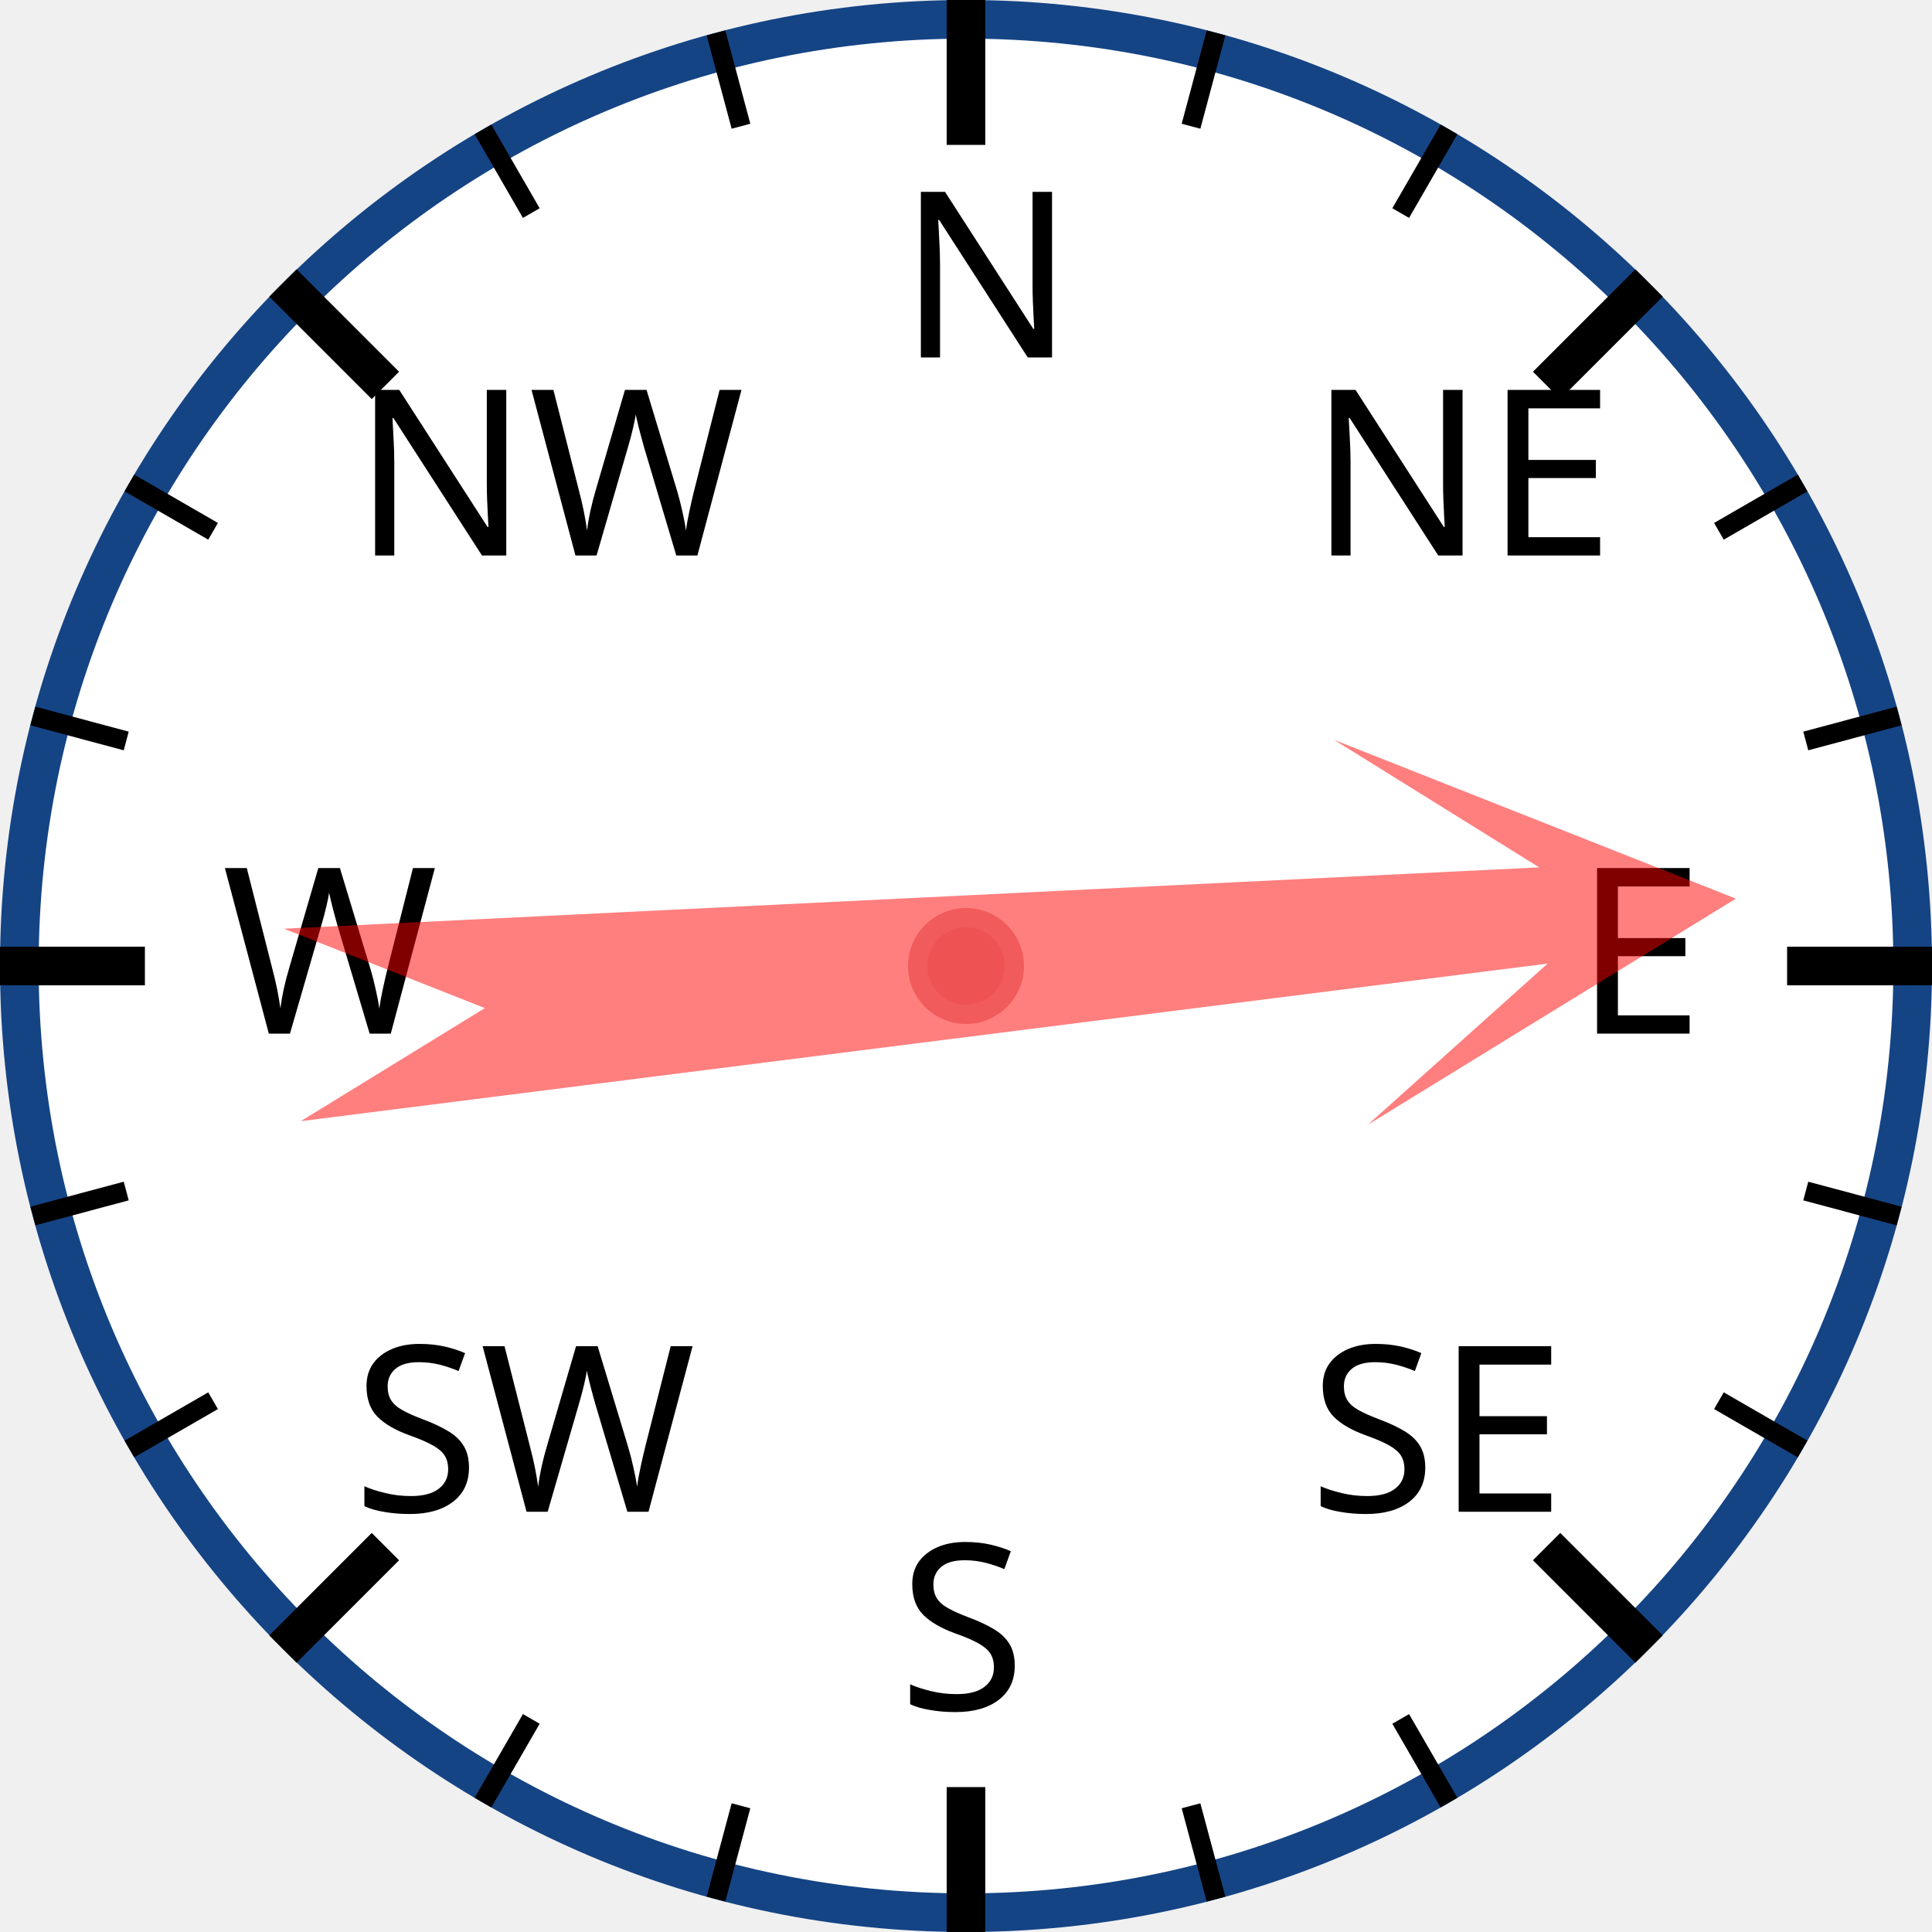
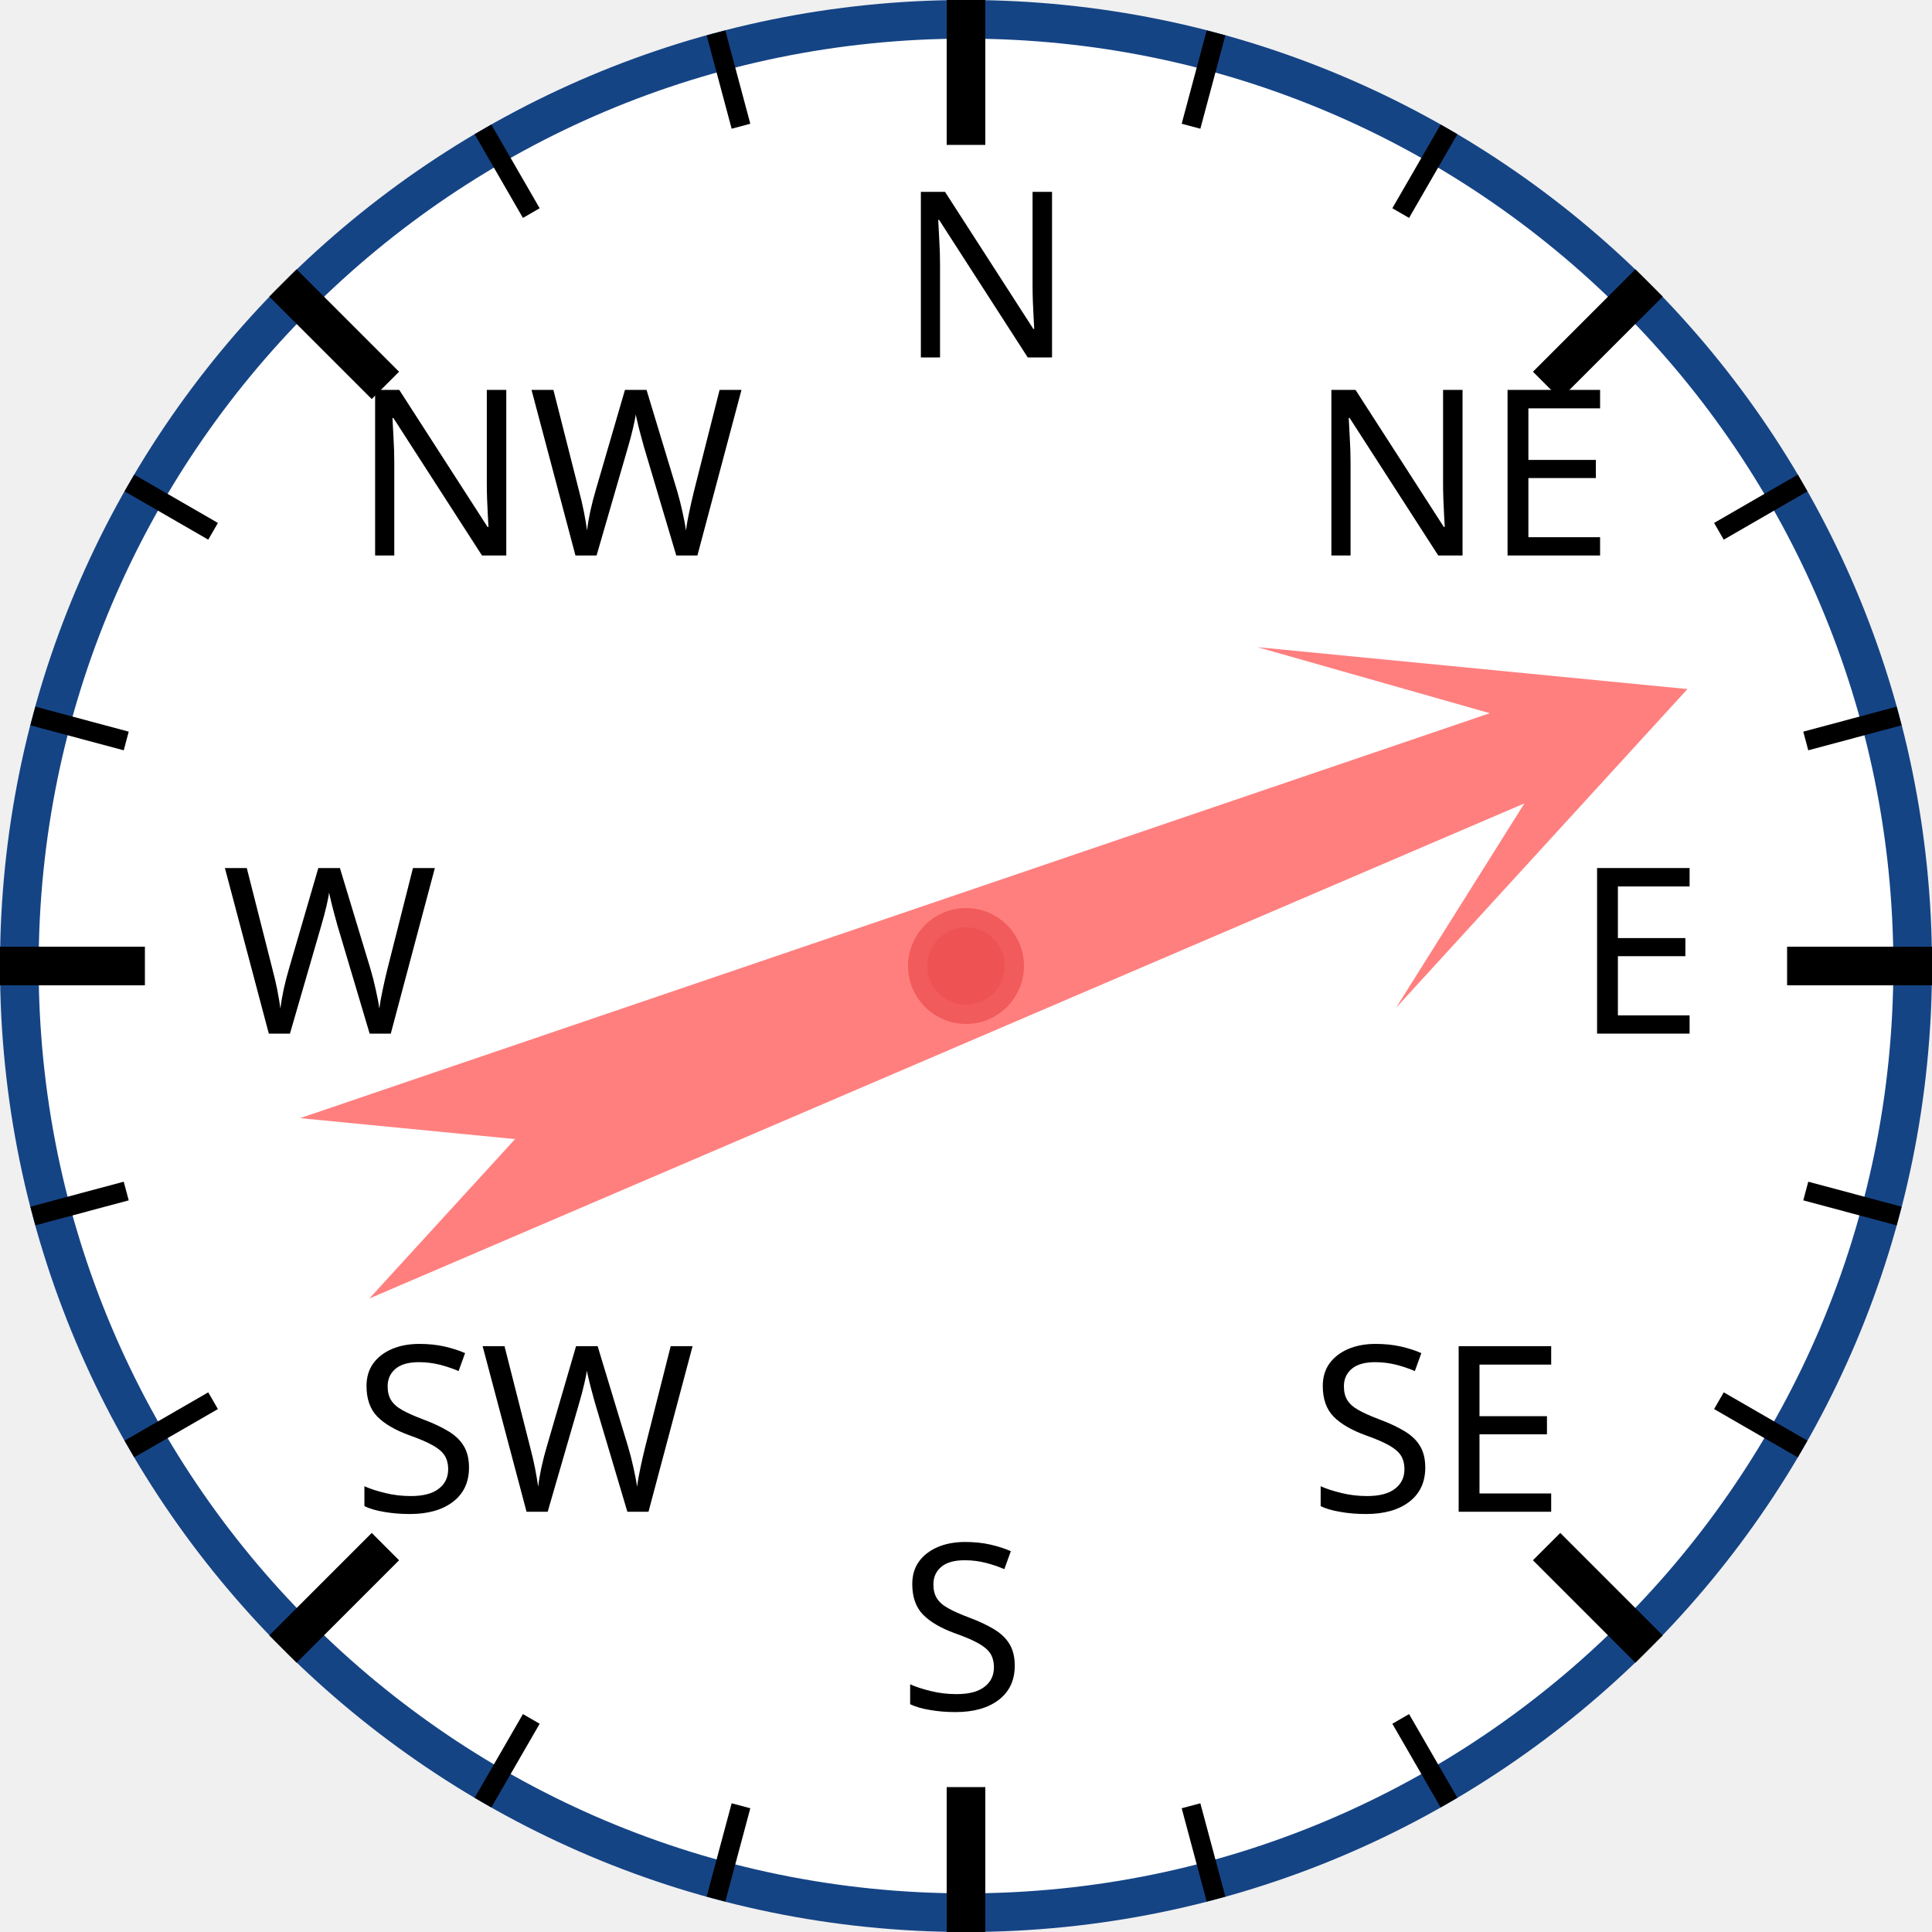
<svg xmlns="http://www.w3.org/2000/svg" width="120px" height="120px" viewBox="0 0 200 200">
  <circle cx="100" cy="100" r="98" style="fill: white; stroke: #154485; stroke-width: 4;" />
  <text x="93.0" y="37.0" style="font-family: sans-serif; font-size: 18pt;">N</text>
  <line x1="100.0" y1="0.0" x2="100.0" y2="15.0" style="stroke: black; stroke-width: 4;" />
  <line x1="74.118" y1="3.407" x2="76.706" y2="13.067" style="stroke: black; stroke-width: 2;" />
  <line x1="50" y1="13.397" x2="55" y2="22.058" style="stroke: black; stroke-width: 2;" />
  <text x="36.503" y="57.503" style="font-family: sans-serif; font-size: 18pt;">NW</text>
  <line x1="29.289" y1="29.289" x2="39.896" y2="39.896" style="stroke: black; stroke-width: 4;" />
  <line x1="13.397" y1="50" x2="22.058" y2="55" style="stroke: black; stroke-width: 2;" />
  <line x1="3.407" y1="74.118" x2="13.067" y2="76.706" style="stroke: black; stroke-width: 2;" />
  <text x="23.0" y="107.0" style="font-family: sans-serif; font-size: 18pt;">W</text>
  <line x1="0.0" y1="100.0" x2="15.0" y2="100.0" style="stroke: black; stroke-width: 4;" />
  <line x1="3.407" y1="125.882" x2="13.067" y2="123.294" style="stroke: black; stroke-width: 2;" />
  <line x1="13.397" y1="150" x2="22.058" y2="145" style="stroke: black; stroke-width: 2;" />
  <text x="36.503" y="156.497" style="font-family: sans-serif; font-size: 18pt;">SW</text>
  <line x1="29.289" y1="170.711" x2="39.896" y2="160.104" style="stroke: black; stroke-width: 4;" />
  <line x1="50" y1="186.603" x2="55" y2="177.942" style="stroke: black; stroke-width: 2;" />
  <line x1="74.118" y1="196.593" x2="76.706" y2="186.933" style="stroke: black; stroke-width: 2;" />
  <text x="93" y="177.0" style="font-family: sans-serif; font-size: 18pt;">S</text>
  <line x1="100" y1="200.0" x2="100" y2="185.0" style="stroke: black; stroke-width: 4;" />
  <line x1="125.882" y1="196.593" x2="123.294" y2="186.933" style="stroke: black; stroke-width: 2;" />
  <line x1="150.0" y1="186.603" x2="145.0" y2="177.942" style="stroke: black; stroke-width: 2;" />
  <text x="135.497" y="156.497" style="font-family: sans-serif; font-size: 18pt;">SE</text>
  <line x1="170.711" y1="170.711" x2="160.104" y2="160.104" style="stroke: black; stroke-width: 4;" />
  <line x1="186.603" y1="150" x2="177.942" y2="145" style="stroke: black; stroke-width: 2;" />
  <line x1="196.593" y1="125.882" x2="186.933" y2="123.294" style="stroke: black; stroke-width: 2;" />
  <text x="163.0" y="107" style="font-family: sans-serif; font-size: 18pt;">E</text>
  <line x1="200.0" y1="100" x2="185.0" y2="100" style="stroke: black; stroke-width: 4;" />
  <line x1="196.593" y1="74.118" x2="186.933" y2="76.706" style="stroke: black; stroke-width: 2;" />
  <line x1="186.603" y1="50" x2="177.942" y2="55" style="stroke: black; stroke-width: 2;" />
  <text x="135.497" y="57.503" style="font-family: sans-serif; font-size: 18pt;">NE</text>
  <line x1="170.711" y1="29.289" x2="160.104" y2="39.896" style="stroke: black; stroke-width: 4;" />
  <line x1="150" y1="13.397" x2="145" y2="22.058" style="stroke: black; stroke-width: 2;" />
  <line x1="125.882" y1="3.407" x2="123.294" y2="13.067" style="stroke: black; stroke-width: 2;" />
-   <polygon points="100 20 120 60 105 40 110 170 100 150 90 170 95 40 80 60" style="fill: red; fill-opacity: 0.5;" transform="rotate(85,100,100)" />
+   <polygon points="100 20 120 60 105 40 110 170 100 150 90 170 95 40 80 60" style="fill: red; fill-opacity: 0.5;" transform="rotate(69,100,100)" />
  <circle cx="100" cy="100" r="5" style="fill: #EE5252; stroke: #F25B5B; stroke-width: 2;" />
</svg>
